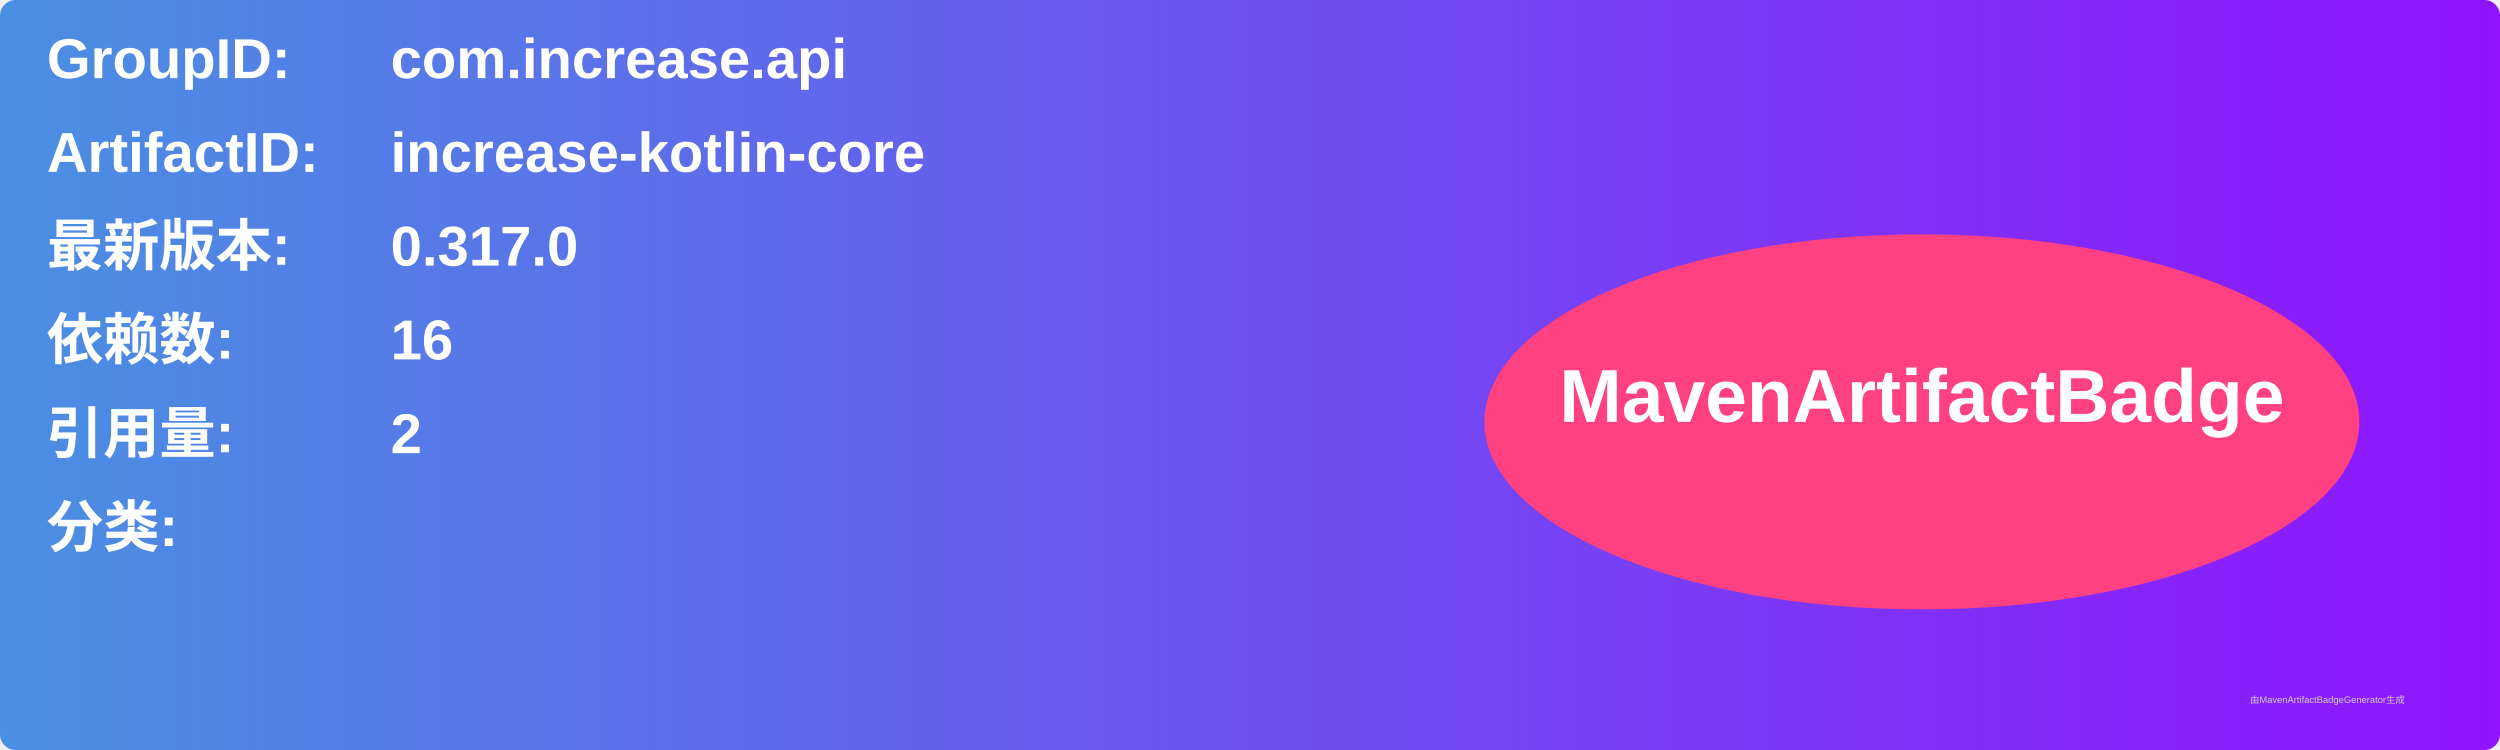
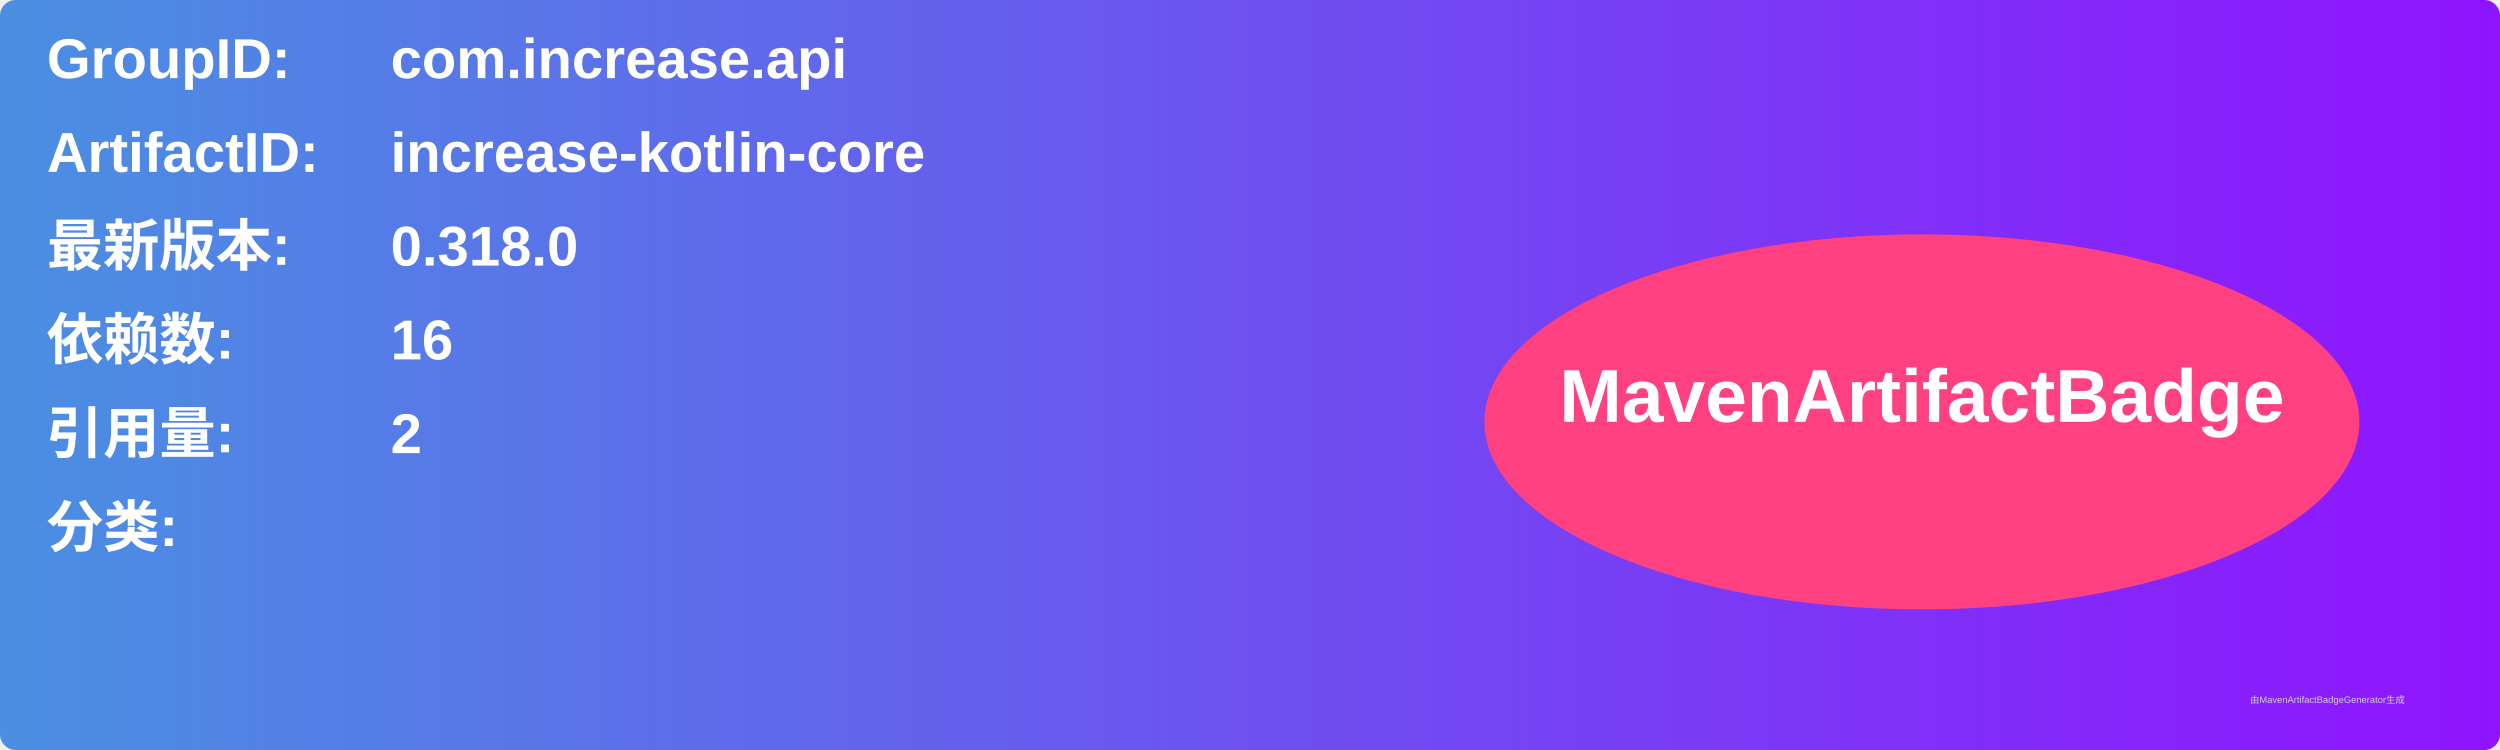
<svg xmlns="http://www.w3.org/2000/svg" width="800" height="240" viewBox="0 0 800 240">
  <linearGradient id="grad" x1="0%" y1="0%" x2="100%" y2="0%">
    <stop offset="0%" stop-color="#4a90e2" />
    <stop offset="100%" stop-color="#9013fe" />
  </linearGradient>
  <rect width="100%" height="100%" rx="5" ry="5" fill="url(#grad)" />
  <g transform="translate(15, 15)">
    <text x="0" y="10" font-family="Arial" font-size="18" fill="white" font-weight="bold" width="260">GroupID:</text>
    <text x="110" y="10" font-family="Arial" font-size="18" fill="white" font-weight="bold" width="460">com.increase.api</text>
    <text x="0" y="40" font-family="Arial" font-size="18" fill="white" font-weight="bold" width="260">ArtifactID:</text>
    <text x="110" y="40" font-family="Arial" font-size="18" fill="white" font-weight="bold" width="460">increase-kotlin-core</text>
    <text x="0" y="70" font-family="Arial" font-size="18" fill="white" font-weight="bold">最新版本:</text>
    <text x="110" y="70" font-family="Arial" font-size="18" fill="white" font-weight="bold">
-       <tspan font-weight="bold">0.317.0</tspan>
+       <tspan font-weight="bold">0.318.0</tspan>
    </text>
    <text x="0" y="100" font-family="Arial" font-size="18" fill="white" font-weight="bold">依赖数: </text>
    <text x="110" y="100" font-family="Arial" font-size="18" fill="white">
      <tspan font-weight="bold">16</tspan>
    </text>
    <text x="0" y="130" font-family="Arial" font-size="18" fill="white" font-weight="bold">引用量: </text>
    <text x="110" y="130" font-family="Arial" font-size="18" fill="white">
      <tspan font-weight="bold">2</tspan>
    </text>
    <text x="0" y="160" font-family="Arial" font-size="18" fill="white" font-weight="bold">分类:</text>
    <text x="10" y="190" font-family="Arial" font-size="10" fill="white">
      <tspan font-weight="bold" />
    </text>
    <ellipse cx="600" cy="120" rx="140" ry="60" fill="#ff4081" />
    <text x="600" y="120" text-anchor="middle" font-family="Arial" font-size="24" fill="white" font-weight="bold">MavenArtifactBadge</text>
  </g>
  <text x="720" y="225" font-family="Arial" font-size="3" fill="#d0d0d0">由MavenArtifactBadgeGenerator生成</text>
</svg>
